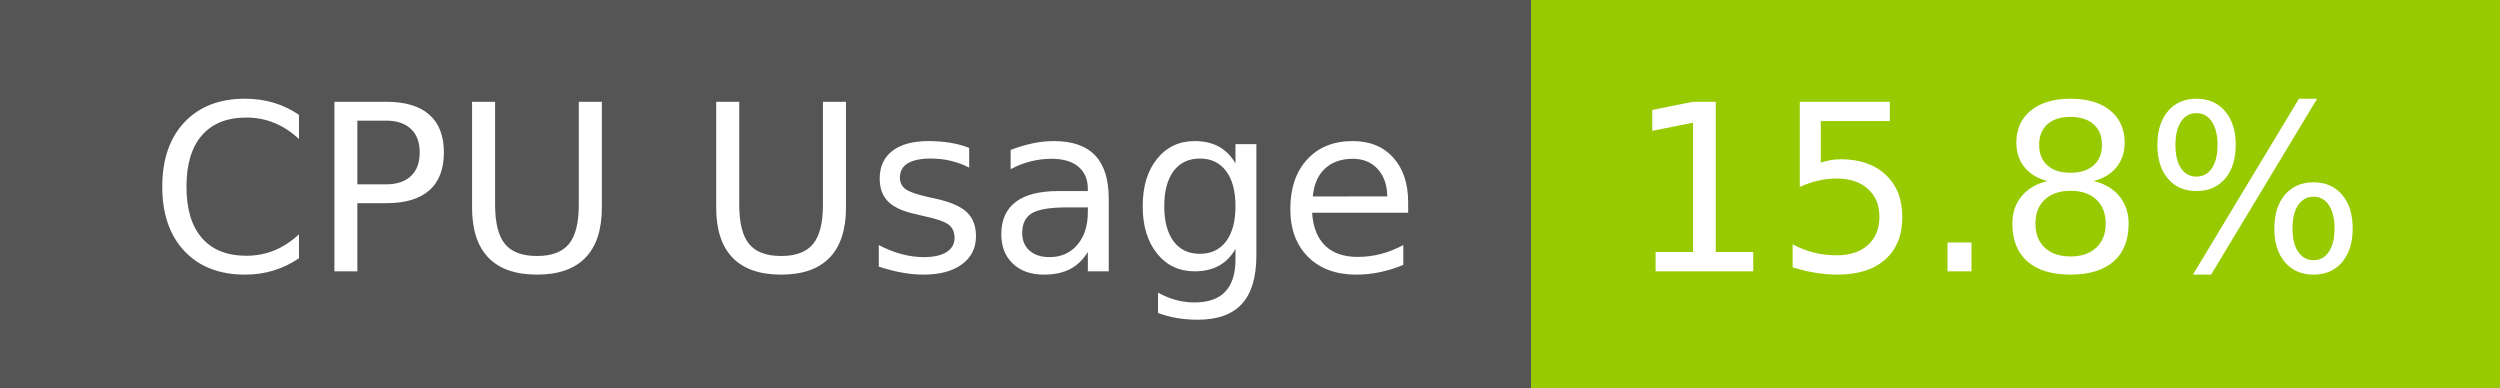
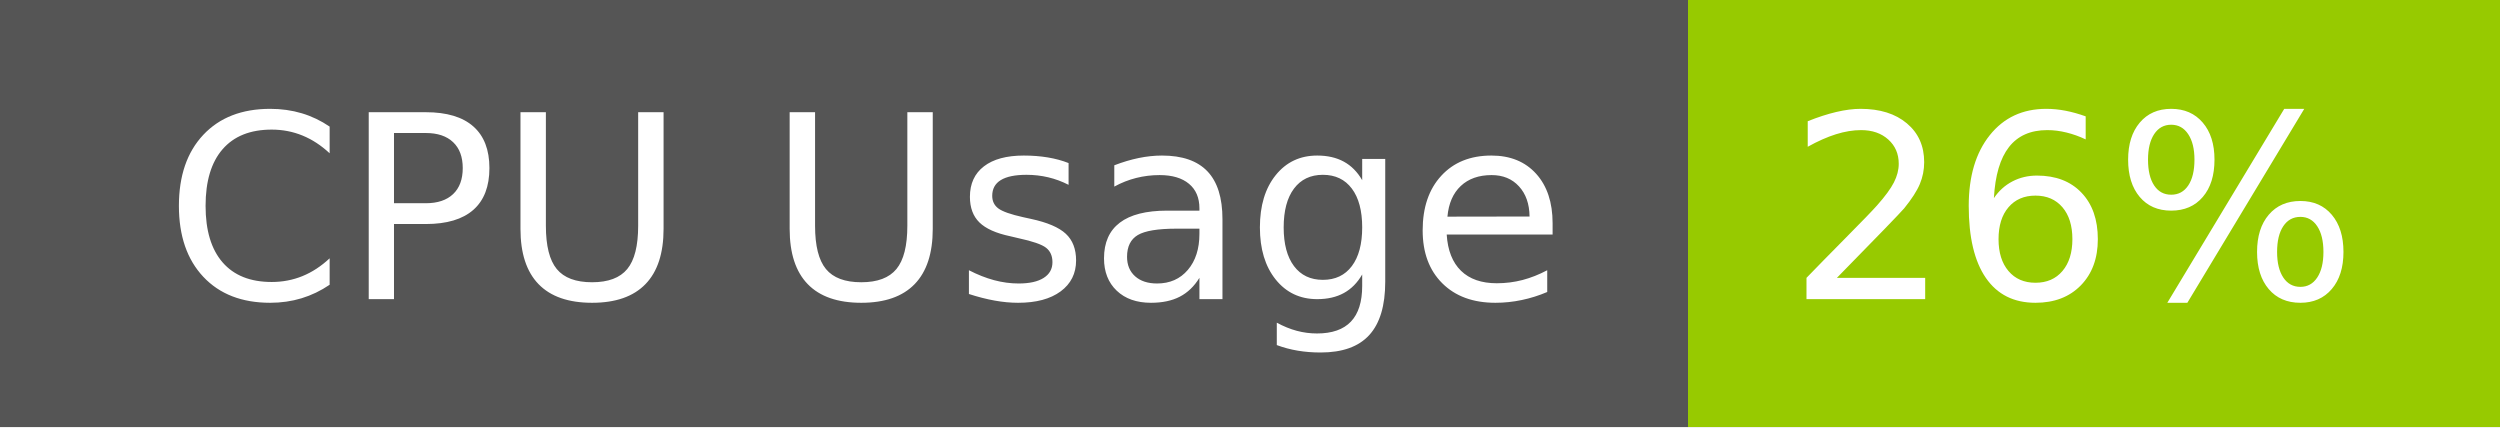
- <svg xmlns="http://www.w3.org/2000/svg" width="129" height="20" role="img" aria-label="CPU Usage: 15.8%">
+ <svg xmlns="http://www.w3.org/2000/svg" width="117" height="20" role="img" aria-label="CPU Usage: 26%">
  <g shape-rendering="crispEdges">
    <rect width="79" height="20" fill="#555" />
-     <rect x="79" width="50" height="20" fill="#97ca00" />
+     <rect x="79" width="38" height="20" fill="#97ca00" />
  </g>
  <g fill="#fff" text-anchor="middle" font-family="Verdana,Geneva,DejaVu Sans,sans-serif" text-rendering="geometricPrecision" font-size="120">
    <text x="405" y="140" transform="scale(.1)" fill="#fff" textLength="665">CPU Usage</text>
-     <text x="1030" y="140" transform="scale(.1)" fill="#fff" textLength="390">15.8%</text>
+     <text x="970" y="140" transform="scale(.1)" fill="#fff" textLength="276">26%</text>
  </g>
</svg>
